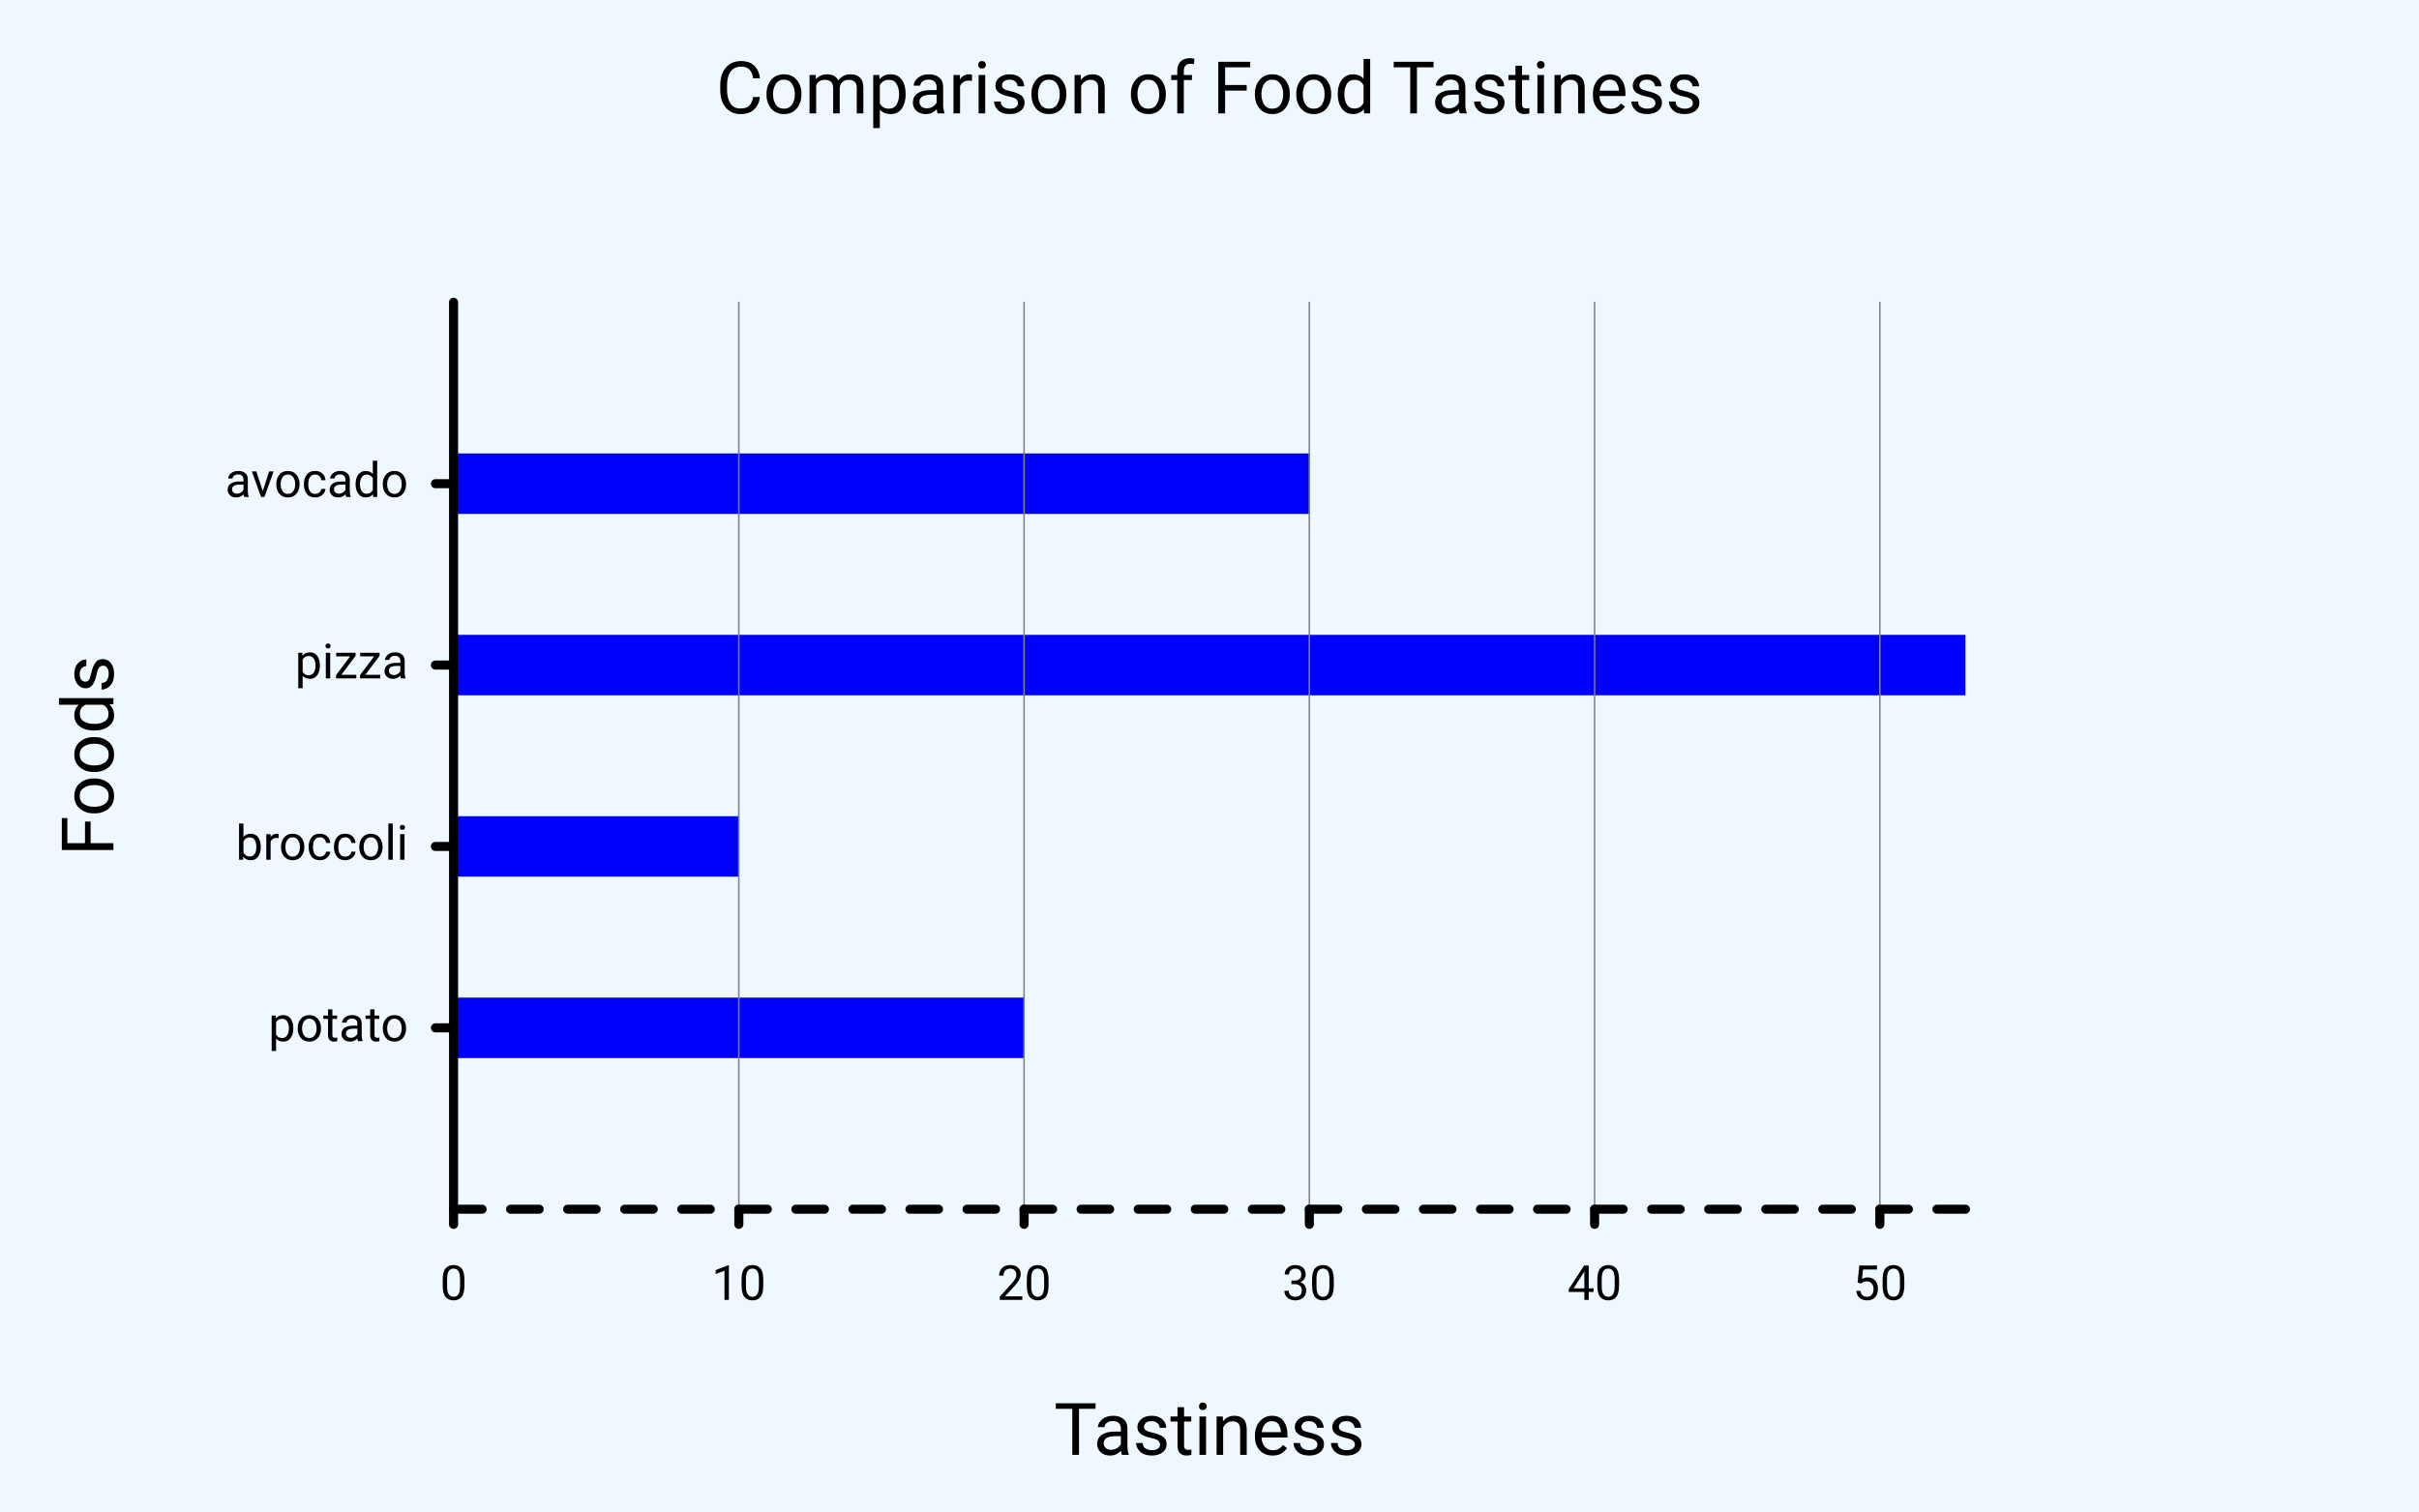
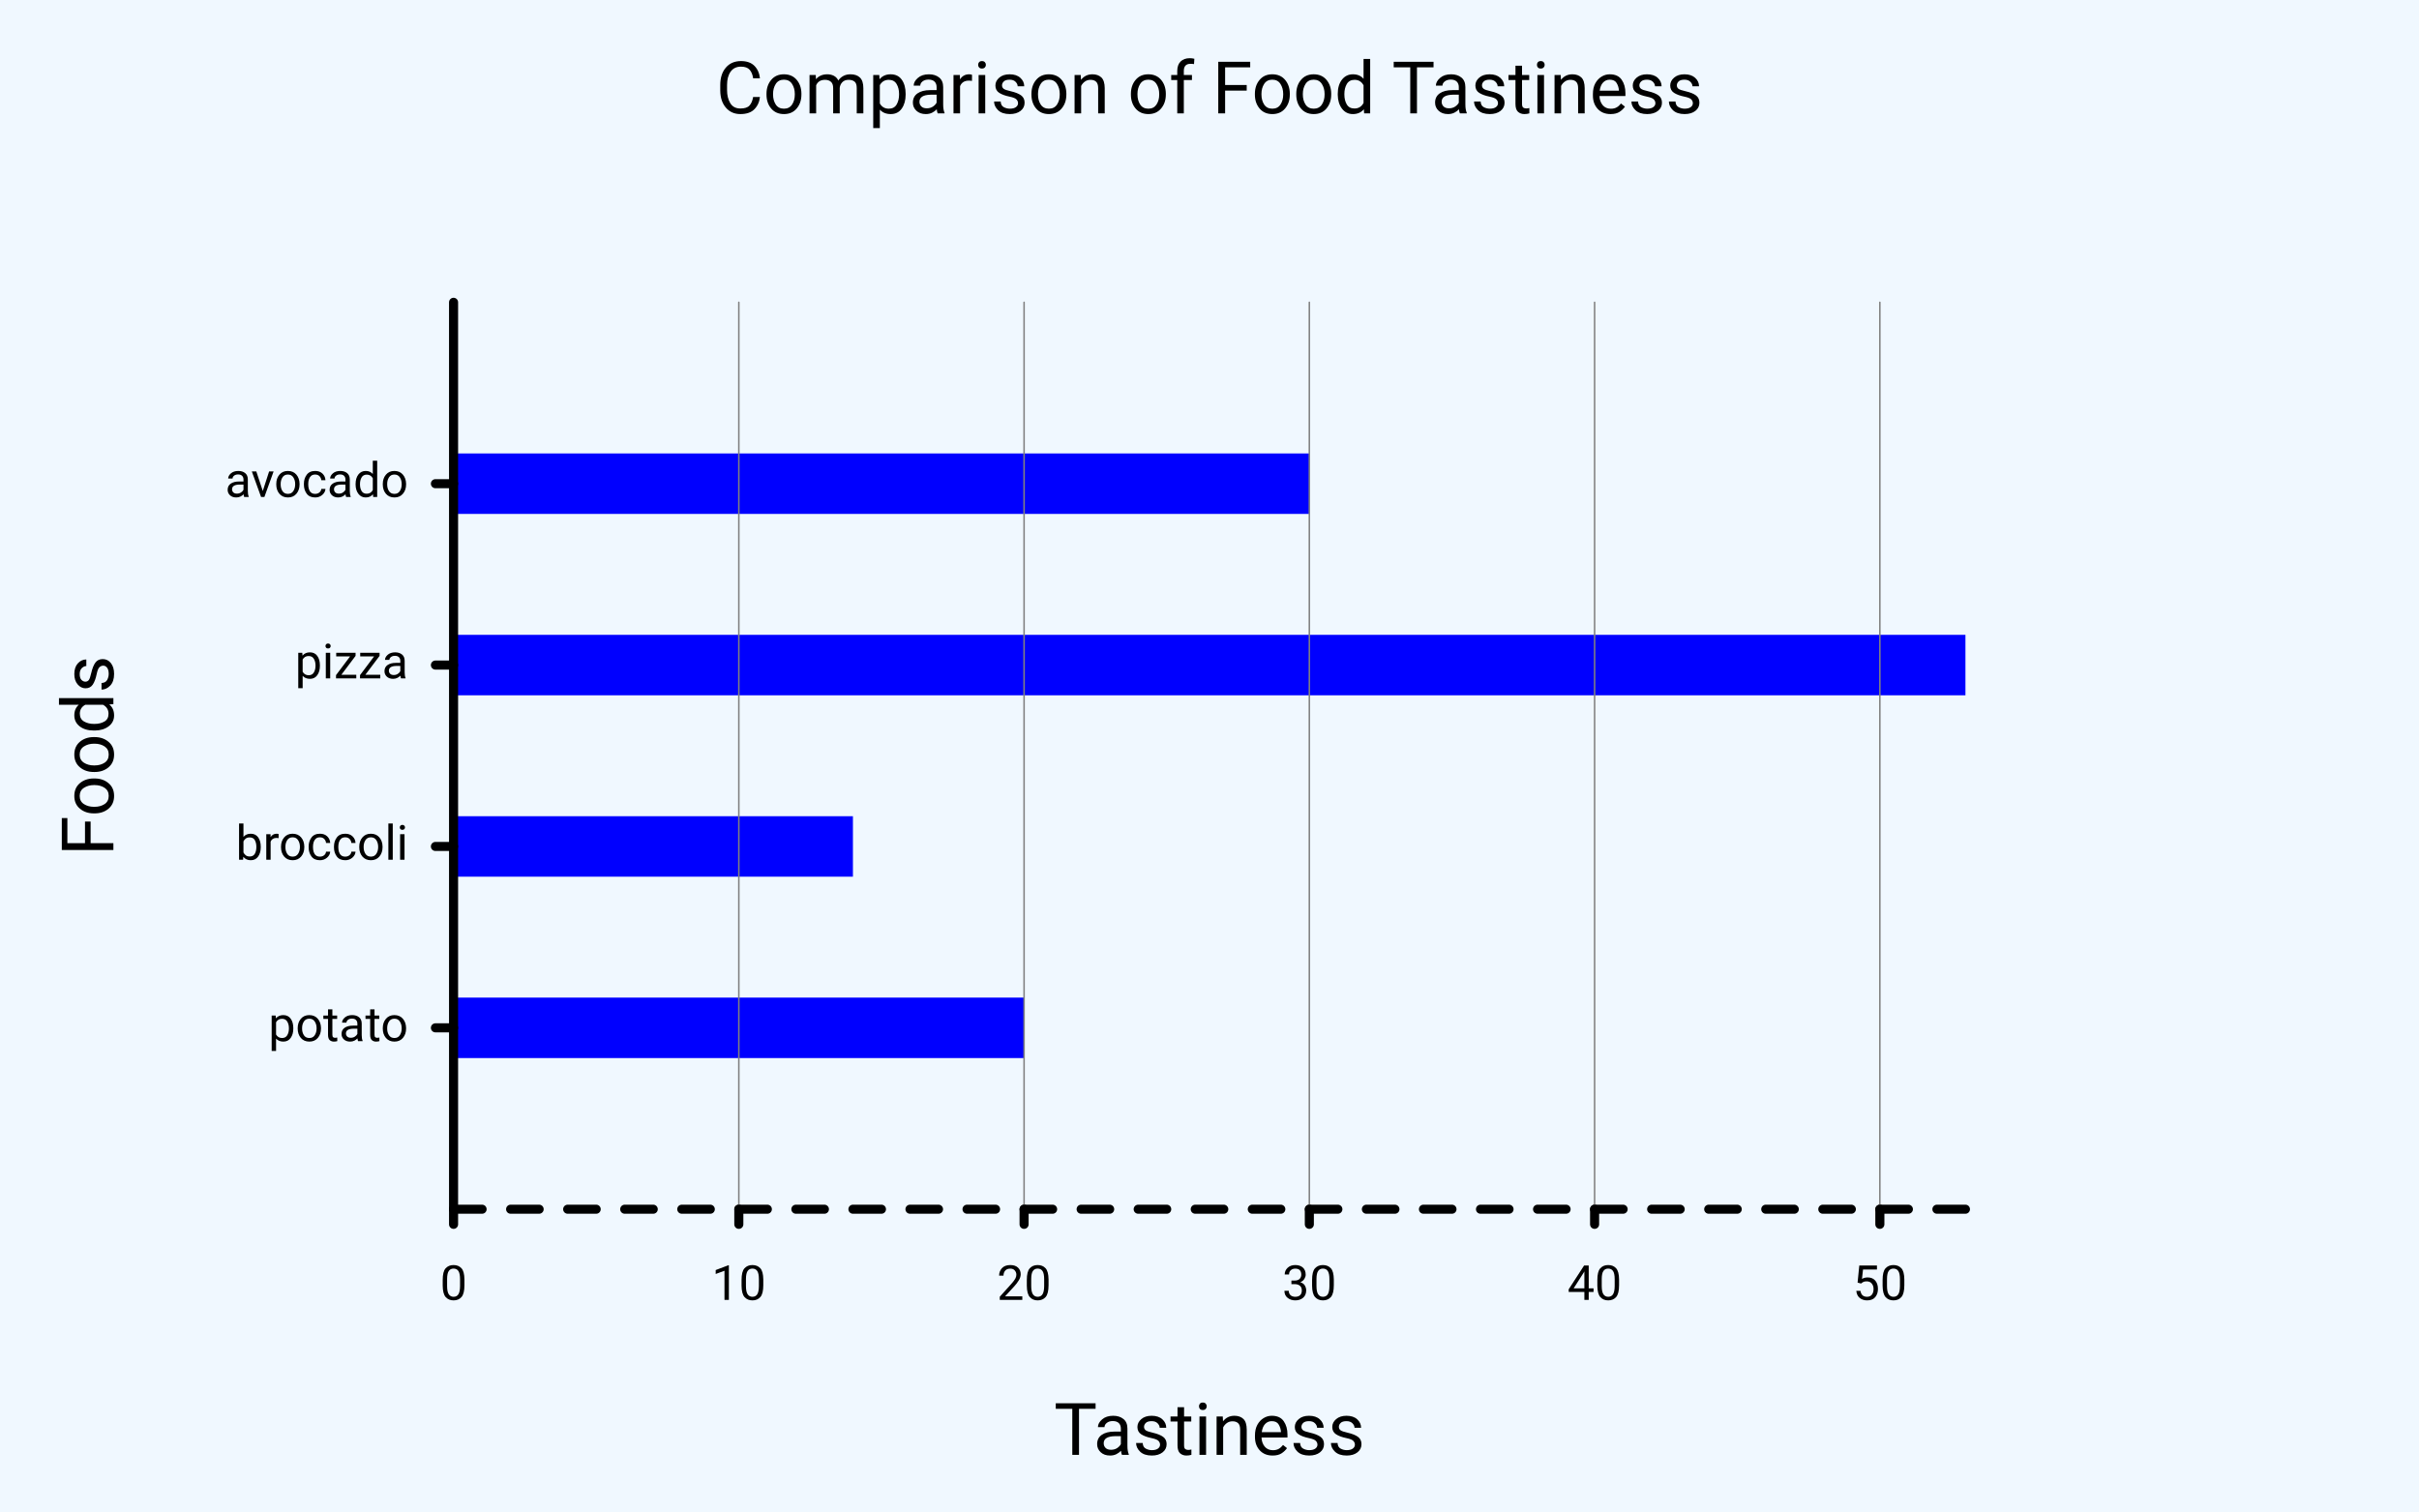
<svg xmlns="http://www.w3.org/2000/svg" class="poloto" width="800" height="500" viewBox="0 0 800 500">
  <style>.poloto { stroke-linecap:round; stroke-linejoin:round; font-family: Roboto,sans-serif ; font-size:16px; } .poloto_background{fill:AliceBlue;} .poloto_scatter{stroke-width:7} .poloto_tick_line{stroke:gray;stroke-width:0.5} .poloto_line{stroke-width:2} .poloto_text{fill: black;} .poloto_axis_lines{stroke: black;stroke-width:3;fill:none;stroke-dasharray:none} .poloto_title{font-size:24px;dominant-baseline:start;text-anchor:middle;} .poloto_xname{font-size:24px;dominant-baseline:start;text-anchor:middle;} .poloto_yname{font-size:24px;dominant-baseline:start;text-anchor:middle;} .poloto_legend_text{font-size:20px;dominant-baseline:middle;text-anchor:start;}.poloto0stroke{stroke:  blue;} .poloto1stroke{stroke:  red;} .poloto2stroke{stroke:  green;} .poloto3stroke{stroke:  gold;} .poloto4stroke{stroke:  aqua;} .poloto5stroke{stroke:  lime;} .poloto6stroke{stroke:  orange;} .poloto7stroke{stroke:  chocolate;} .poloto0fill{fill:blue;} .poloto1fill{fill:red;} .poloto2fill{fill:green;} .poloto3fill{fill:gold;} .poloto4fill{fill:aqua;} .poloto5fill{fill:lime;} .poloto6fill{fill:orange;} .poloto7fill{fill:chocolate;}</style>
  <circle r="1e5" class="poloto_background" />
  <text class="poloto_text poloto_legend_text" x="675" y="100" />
  <g class="poloto_histo poloto0fill">
    <rect x="150.00" y="330.00" width="188.679" height="20" />
-     <rect x="150.00" y="270.00" width="94.34" height="20" />
+     <rect x="150.00" y="270.00" width="132.075" height="20" />
    <rect x="150.00" y="210.00" width="500" height="20" />
    <rect x="150.00" y="150.00" width="283.019" height="20" />
  </g>
  <text class="poloto_labels poloto_text poloto_title" x="400" y="37.5">Comparison of Food Tastiness</text>
  <text class="poloto_labels poloto_text poloto_xname" x="400" y="481.25">Tastiness</text>
  <text class="poloto_labels poloto_text poloto_yname" transform="rotate(-90,37.5,250)" x="37.5" y="250">Foods</text>
  <text class="poloto_tick_labels poloto_text" dominant-baseline="middle" text-anchor="start" x="440" y="70" />
  <line class="poloto_axis_lines" stroke="black" x1="150" x2="150" y1="400" y2="405" />
  <line class="poloto_tick_line" stroke="black" x1="150" x2="150" y1="400" y2="100" />
  <text class="poloto_tick_labels poloto_text" dominant-baseline="start" text-anchor="middle" x="150" y="430">0</text>
  <line class="poloto_axis_lines" stroke="black" x1="244.34" x2="244.34" y1="400" y2="405" />
  <line class="poloto_tick_line" stroke="black" x1="244.34" x2="244.34" y1="400" y2="100" />
  <text class="poloto_tick_labels poloto_text" dominant-baseline="start" text-anchor="middle" x="244.34" y="430">10</text>
  <line class="poloto_axis_lines" stroke="black" x1="338.679" x2="338.679" y1="400" y2="405" />
  <line class="poloto_tick_line" stroke="black" x1="338.679" x2="338.679" y1="400" y2="100" />
  <text class="poloto_tick_labels poloto_text" dominant-baseline="start" text-anchor="middle" x="338.679" y="430">20</text>
  <line class="poloto_axis_lines" stroke="black" x1="433.019" x2="433.019" y1="400" y2="405" />
  <line class="poloto_tick_line" stroke="black" x1="433.019" x2="433.019" y1="400" y2="100" />
  <text class="poloto_tick_labels poloto_text" dominant-baseline="start" text-anchor="middle" x="433.019" y="430">30</text>
  <line class="poloto_axis_lines" stroke="black" x1="527.358" x2="527.358" y1="400" y2="405" />
  <line class="poloto_tick_line" stroke="black" x1="527.358" x2="527.358" y1="400" y2="100" />
  <text class="poloto_tick_labels poloto_text" dominant-baseline="start" text-anchor="middle" x="527.358" y="430">40</text>
  <line class="poloto_axis_lines" stroke="black" x1="621.698" x2="621.698" y1="400" y2="405" />
  <line class="poloto_tick_line" stroke="black" x1="621.698" x2="621.698" y1="400" y2="100" />
  <text class="poloto_tick_labels poloto_text" dominant-baseline="start" text-anchor="middle" x="621.698" y="430">50</text>
  <text class="poloto_tick_labels poloto_text" dominant-baseline="middle" text-anchor="start" x="150" y="70" />
  <line class="poloto_axis_lines" stroke="black" x1="150" x2="144" y1="340" y2="340" />
  <text class="poloto_tick_labels poloto_text" dominant-baseline="middle" text-anchor="end" x="135" y="340">potato</text>
  <line class="poloto_axis_lines" stroke="black" x1="150" x2="144" y1="280" y2="280" />
  <text class="poloto_tick_labels poloto_text" dominant-baseline="middle" text-anchor="end" x="135" y="280">broccoli</text>
  <line class="poloto_axis_lines" stroke="black" x1="150" x2="144" y1="220" y2="220" />
  <text class="poloto_tick_labels poloto_text" dominant-baseline="middle" text-anchor="end" x="135" y="220">pizza</text>
  <line class="poloto_axis_lines" stroke="black" x1="150" x2="144" y1="160" y2="160" />
  <text class="poloto_tick_labels poloto_text" dominant-baseline="middle" text-anchor="end" x="135" y="160">avocado</text>
  <path stroke="black" fill="none" class="poloto_axis_lines" style="stroke-dasharray:9.434;stroke-dashoffset:-0;" d=" M 150 400 L 650 400" />
  <path stroke="black" fill="none" class="poloto_axis_lines" d=" M 150 400 L 150 100" />
</svg>
